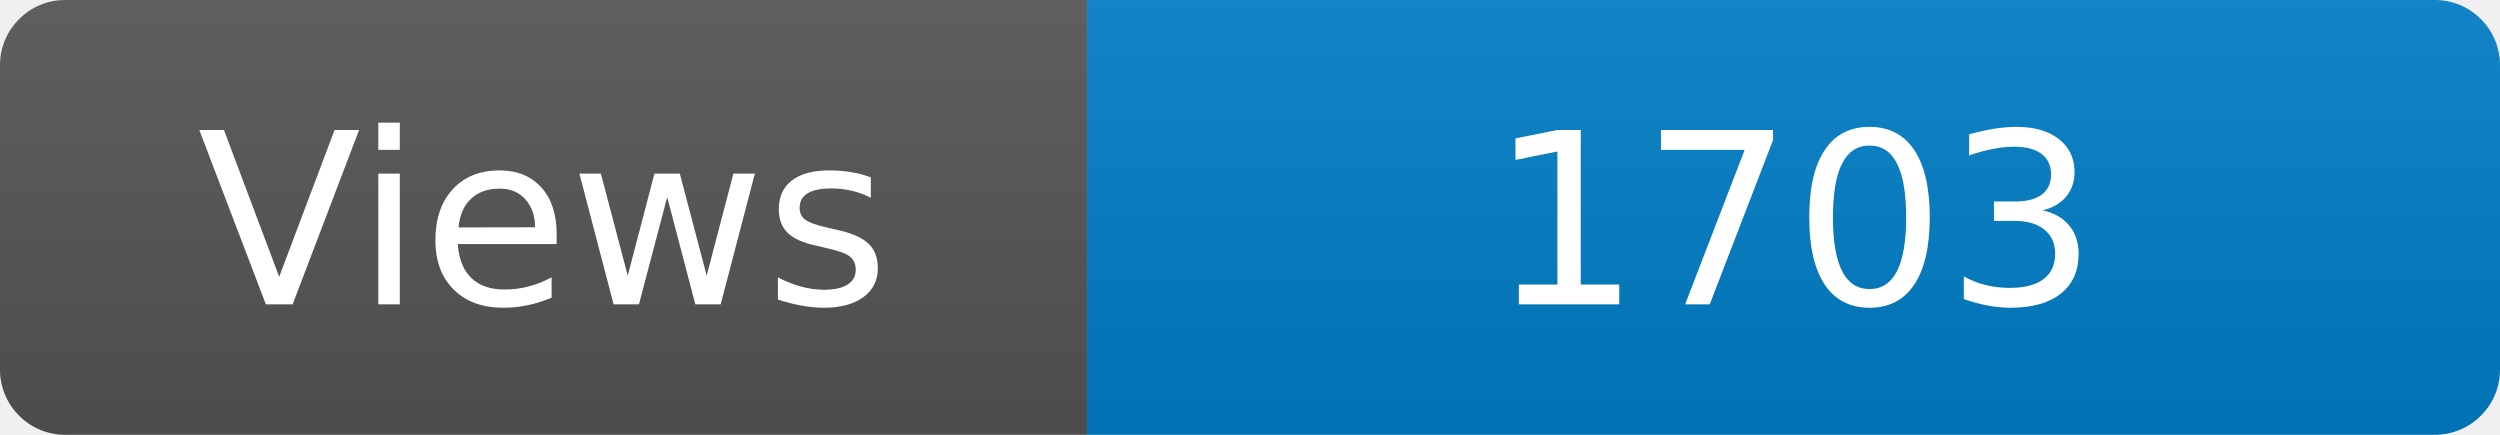
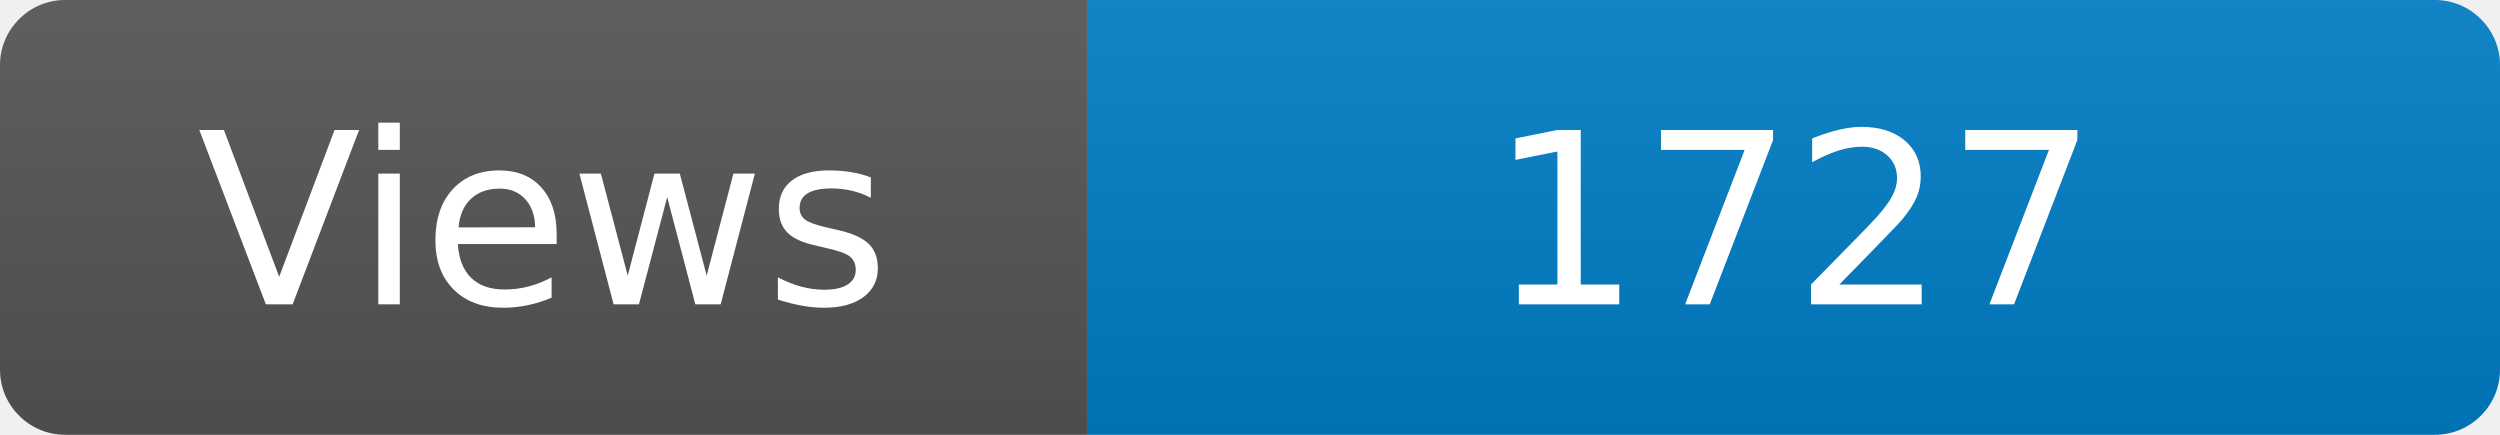
<svg xmlns="http://www.w3.org/2000/svg" width="115" height="20" role="img" aria-label="Maintained?: yes">
  <linearGradient id="s" x2="0" y2="100%">
    <stop offset="0" stop-color="#bbb" stop-opacity=".1" />
    <stop offset="1" stop-opacity=".1" />
  </linearGradient>
  <clipPath id="r">
    <rect width="115" height="20" rx="3" fill="#fff" />
  </clipPath>
  <g clip-path="url(#r)">
    <rect width="50" height="20" fill="#555" />
    <rect x="50" width="160" height="20" fill="#007ec6" />
    <rect width="115" height="20" fill="url(#s)" />
  </g>
  <g fill="#fff" text-anchor="middle" font-family="Verdana,Geneva,DejaVu Sans,sans-serif" font-size="110">
    <text x="250" y="140" transform="scale(.1)" fill="#fff">Views</text>
-     <text x="825" y="140" transform="scale(.1)" fill="#fff">1703</text>
+     <text x="825" y="140" transform="scale(.1)" fill="#fff">1727</text>
  </g>
</svg>
